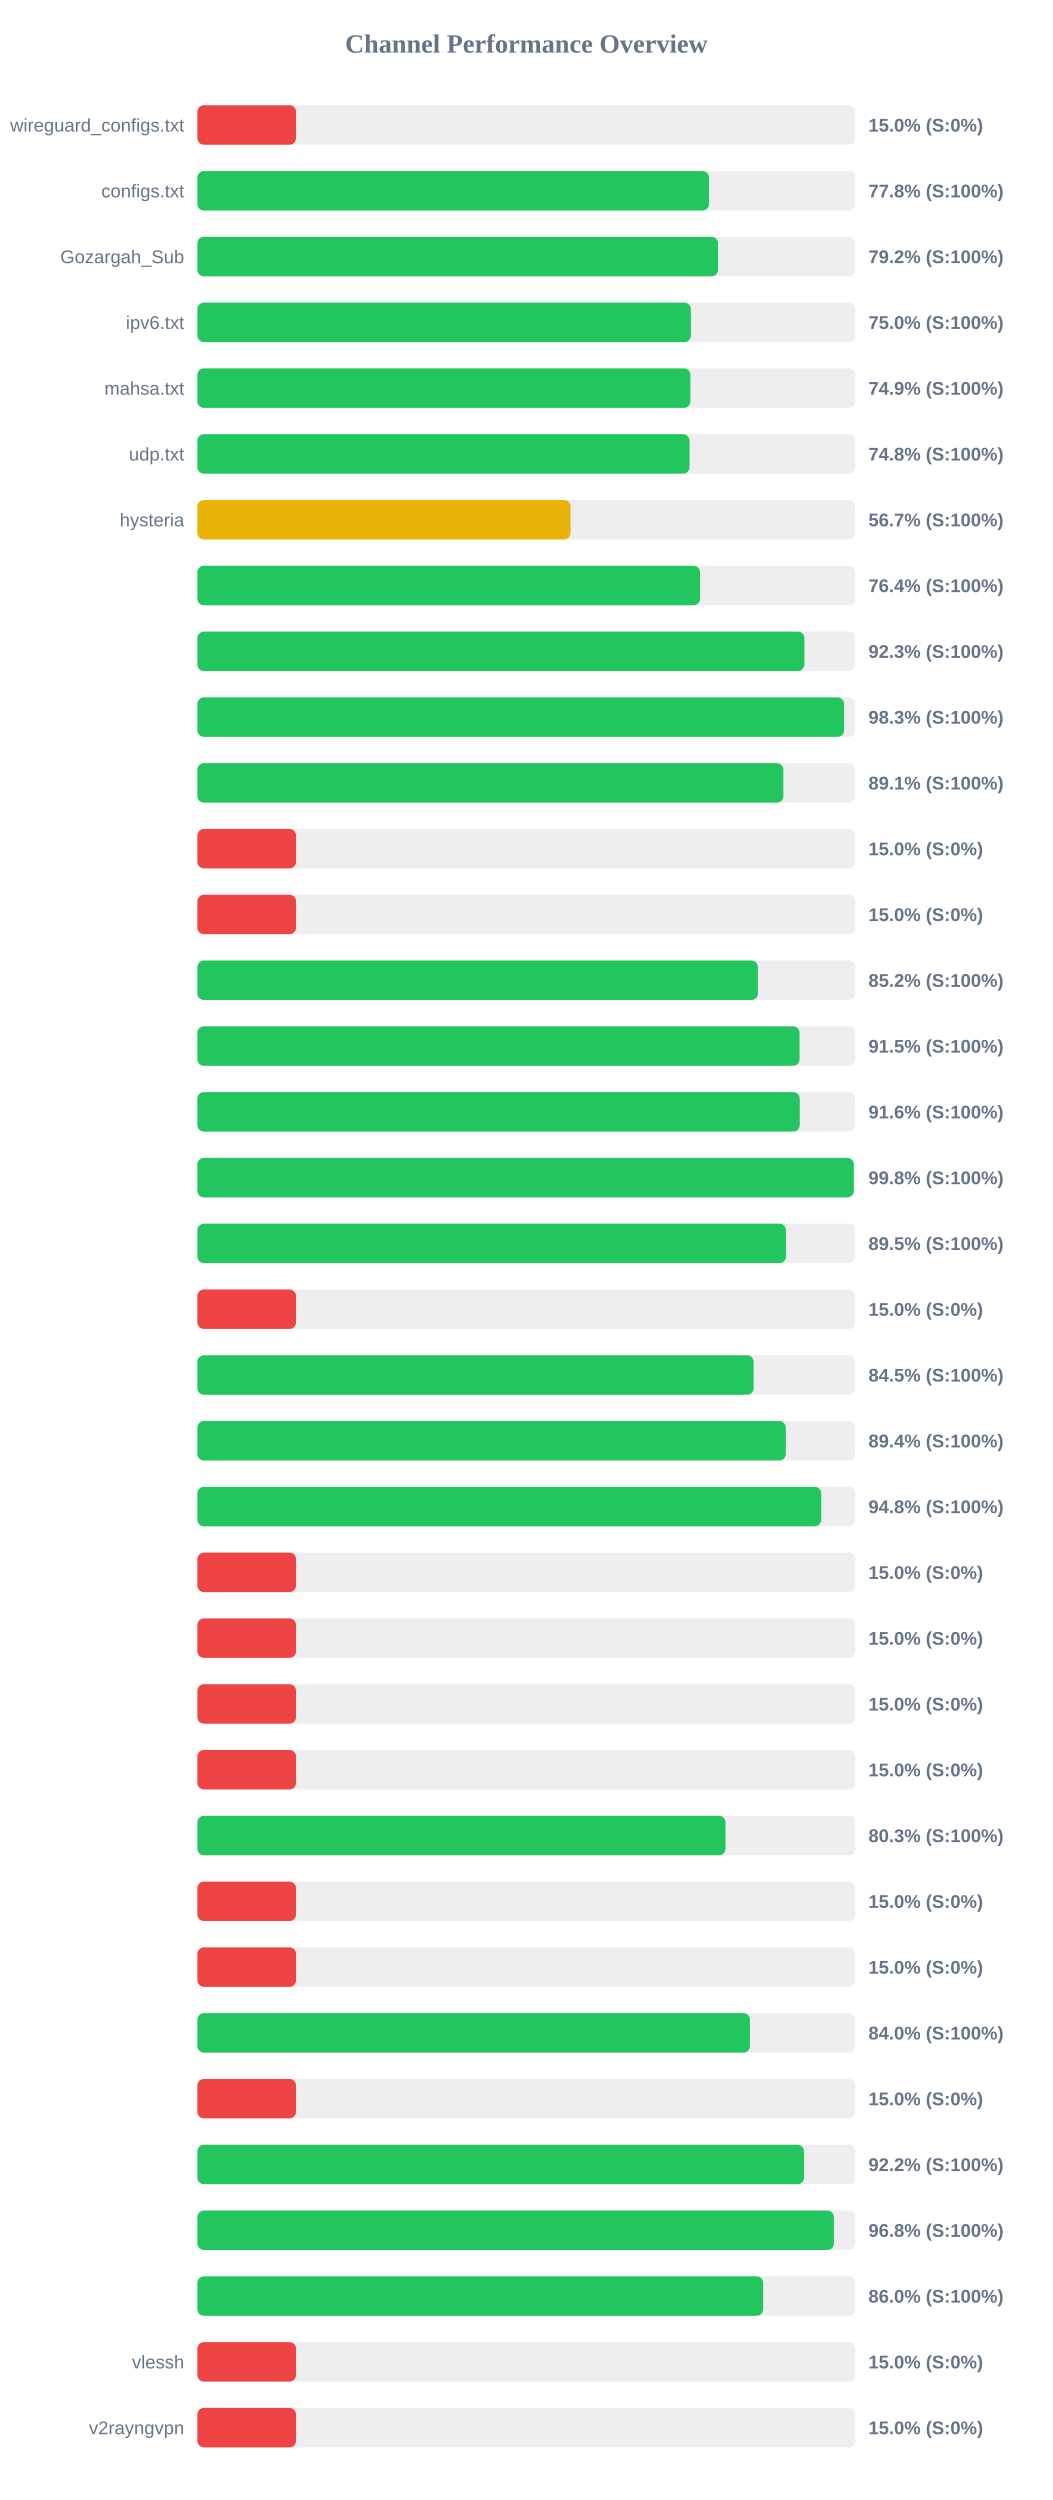
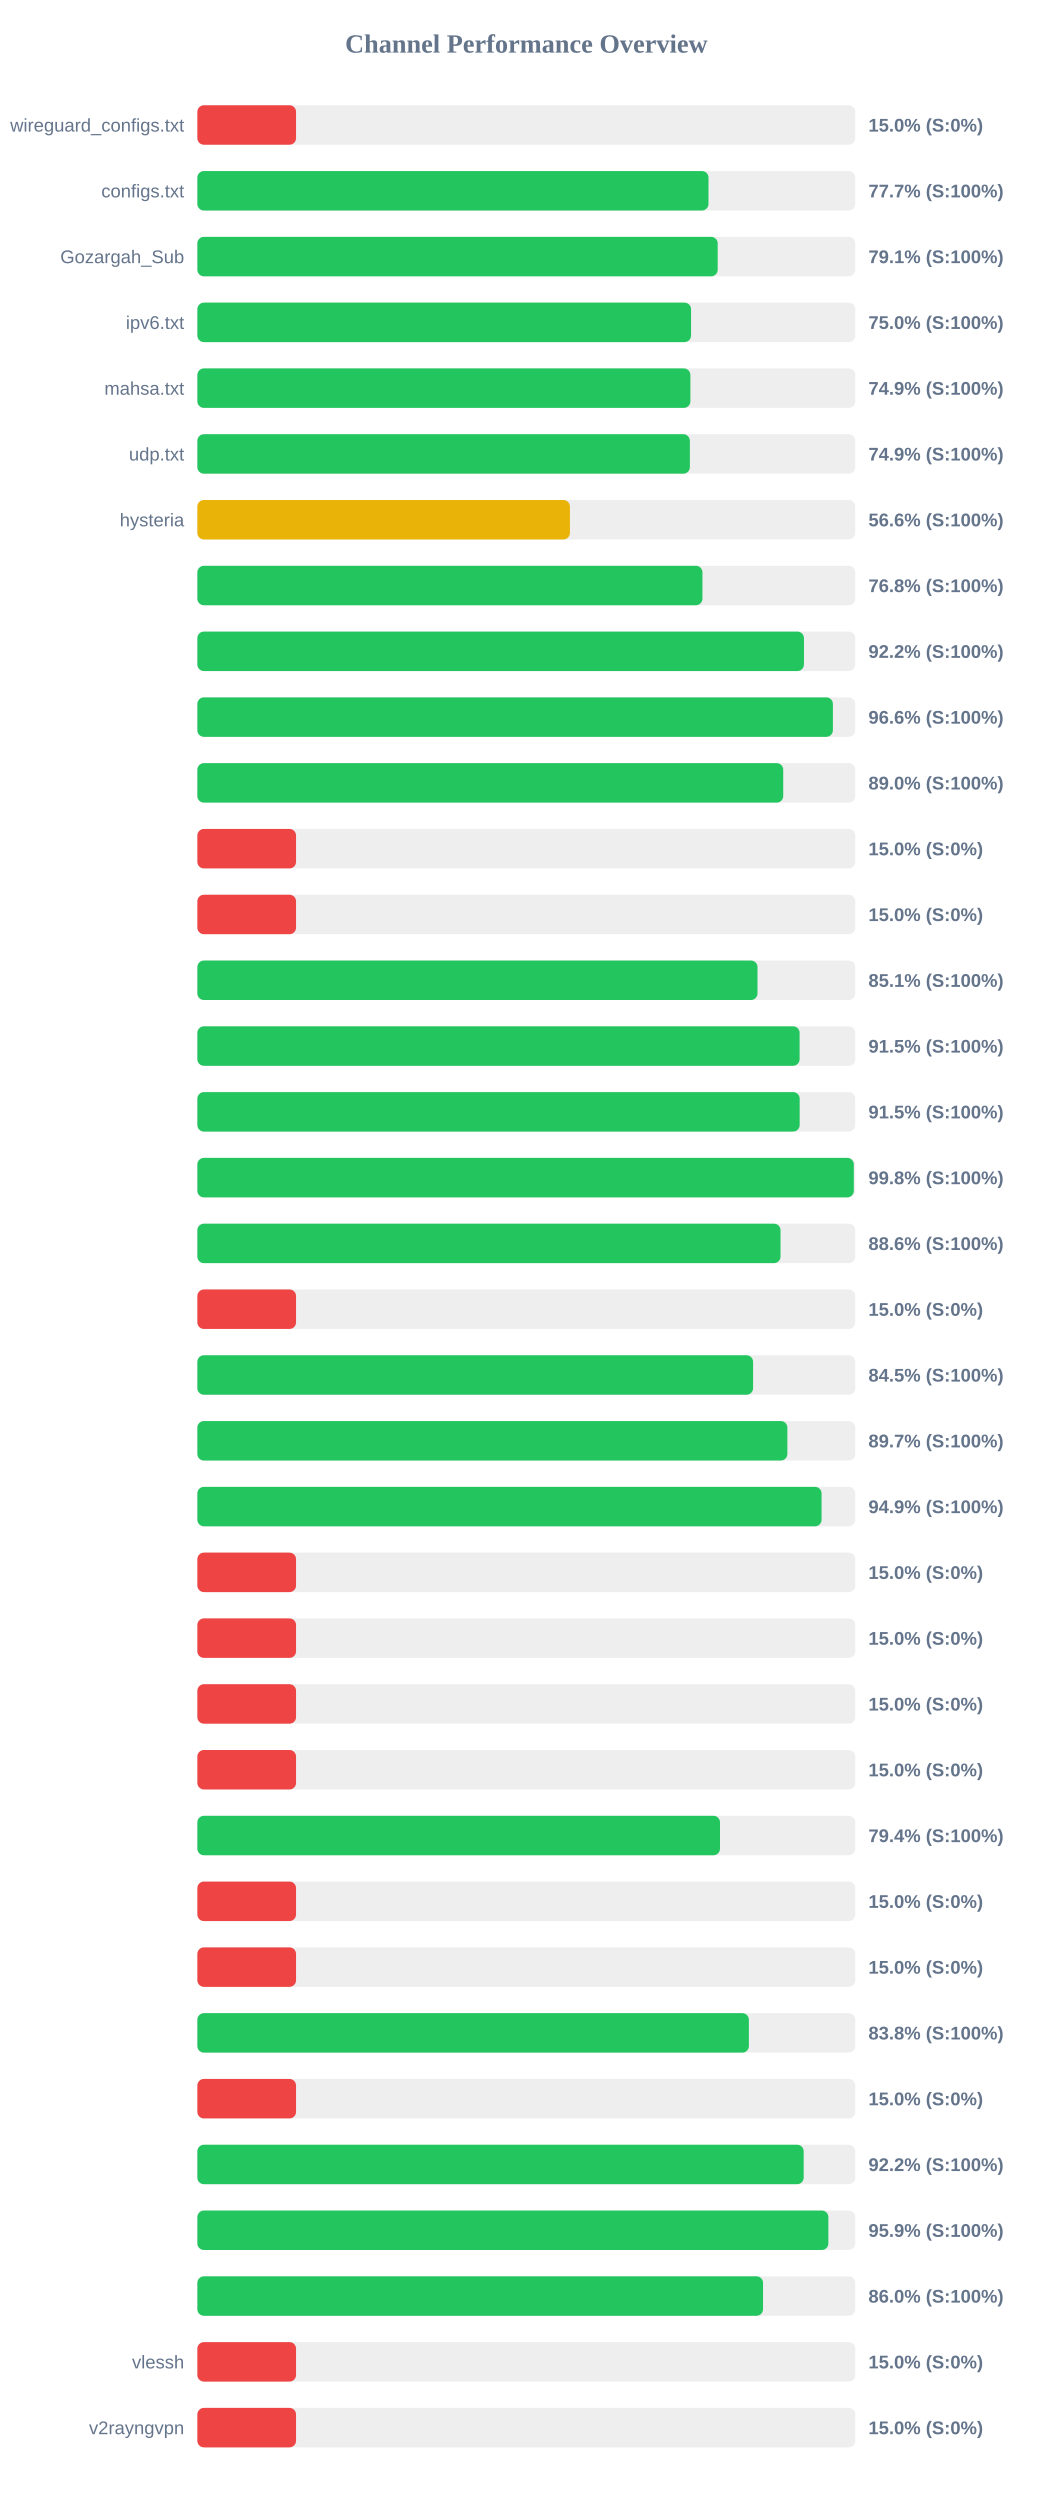
<svg xmlns="http://www.w3.org/2000/svg" width="800" height="1900" version="1.1">
  <style>
        .row { font: 14px Arial; fill: #64748b; }
        .score { font: bold 14px Arial; fill: #64748b; }
    </style>
  <text x="400" y="40" text-anchor="middle" font-size="20px" font-weight="bold" fill="#64748b">Channel Performance Overview</text>
  <rect x="150" y="80" width="500" height="30" fill="#eee" rx="5" />
  <rect x="150" y="80" width="75.0" height="30" fill="#ef4444" rx="5" />
  <text x="140" y="100" text-anchor="end" class="row">wireguard_configs.txt</text>
  <text x="660" y="100" text-anchor="start" class="score">15.0% (S:0%)</text>
  <rect x="150" y="130" width="500" height="30" fill="#eee" rx="5" />
-   <rect x="150" y="130" width="388.85" height="30" fill="#22c55e" rx="5" />
+   <rect x="150" y="130" width="388.45" height="30" fill="#22c55e" rx="5" />
  <text x="140" y="150" text-anchor="end" class="row">configs.txt</text>
-   <text x="660" y="150" text-anchor="start" class="score">77.8% (S:100%)</text>
+   <text x="660" y="150" text-anchor="start" class="score">77.7% (S:100%)</text>
  <rect x="150" y="180" width="500" height="30" fill="#eee" rx="5" />
-   <rect x="150" y="180" width="395.75" height="30" fill="#22c55e" rx="5" />
+   <rect x="150" y="180" width="395.45" height="30" fill="#22c55e" rx="5" />
  <text x="140" y="200" text-anchor="end" class="row">Gozargah_Sub</text>
-   <text x="660" y="200" text-anchor="start" class="score">79.2% (S:100%)</text>
+   <text x="660" y="200" text-anchor="start" class="score">79.1% (S:100%)</text>
  <rect x="150" y="230" width="500" height="30" fill="#eee" rx="5" />
-   <rect x="150" y="230" width="375.05" height="30" fill="#22c55e" rx="5" />
+   <rect x="150" y="230" width="375.2" height="30" fill="#22c55e" rx="5" />
  <text x="140" y="250" text-anchor="end" class="row">ipv6.txt</text>
  <text x="660" y="250" text-anchor="start" class="score">75.0% (S:100%)</text>
  <rect x="150" y="280" width="500" height="30" fill="#eee" rx="5" />
  <rect x="150" y="280" width="374.7" height="30" fill="#22c55e" rx="5" />
  <text x="140" y="300" text-anchor="end" class="row">mahsa.txt</text>
  <text x="660" y="300" text-anchor="start" class="score">74.9% (S:100%)</text>
  <rect x="150" y="330" width="500" height="30" fill="#eee" rx="5" />
-   <rect x="150" y="330" width="374.05" height="30" fill="#22c55e" rx="5" />
+   <rect x="150" y="330" width="374.3" height="30" fill="#22c55e" rx="5" />
  <text x="140" y="350" text-anchor="end" class="row">udp.txt</text>
-   <text x="660" y="350" text-anchor="start" class="score">74.8% (S:100%)</text>
+   <text x="660" y="350" text-anchor="start" class="score">74.9% (S:100%)</text>
  <rect x="150" y="380" width="500" height="30" fill="#eee" rx="5" />
-   <rect x="150" y="380" width="283.6" height="30" fill="#eab308" rx="5" />
+   <rect x="150" y="380" width="283.15" height="30" fill="#eab308" rx="5" />
  <text x="140" y="400" text-anchor="end" class="row">hysteria</text>
-   <text x="660" y="400" text-anchor="start" class="score">56.7% (S:100%)</text>
+   <text x="660" y="400" text-anchor="start" class="score">56.6% (S:100%)</text>
  <rect x="150" y="430" width="500" height="30" fill="#eee" rx="5" />
-   <rect x="150" y="430" width="382.05" height="30" fill="#22c55e" rx="5" />
+   <rect x="150" y="430" width="383.85" height="30" fill="#22c55e" rx="5" />
  <text x="140" y="450" text-anchor="end" class="row" />
-   <text x="660" y="450" text-anchor="start" class="score">76.4% (S:100%)</text>
+   <text x="660" y="450" text-anchor="start" class="score">76.8% (S:100%)</text>
  <rect x="150" y="480" width="500" height="30" fill="#eee" rx="5" />
-   <rect x="150" y="480" width="461.35" height="30" fill="#22c55e" rx="5" />
+   <rect x="150" y="480" width="461.0" height="30" fill="#22c55e" rx="5" />
  <text x="140" y="500" text-anchor="end" class="row" />
-   <text x="660" y="500" text-anchor="start" class="score">92.3% (S:100%)</text>
+   <text x="660" y="500" text-anchor="start" class="score">92.2% (S:100%)</text>
  <rect x="150" y="530" width="500" height="30" fill="#eee" rx="5" />
-   <rect x="150" y="530" width="491.5" height="30" fill="#22c55e" rx="5" />
+   <rect x="150" y="530" width="483.0" height="30" fill="#22c55e" rx="5" />
  <text x="140" y="550" text-anchor="end" class="row" />
-   <text x="660" y="550" text-anchor="start" class="score">98.3% (S:100%)</text>
+   <text x="660" y="550" text-anchor="start" class="score">96.6% (S:100%)</text>
  <rect x="150" y="580" width="500" height="30" fill="#eee" rx="5" />
-   <rect x="150" y="580" width="445.35" height="30" fill="#22c55e" rx="5" />
+   <rect x="150" y="580" width="445.25" height="30" fill="#22c55e" rx="5" />
  <text x="140" y="600" text-anchor="end" class="row" />
-   <text x="660" y="600" text-anchor="start" class="score">89.1% (S:100%)</text>
+   <text x="660" y="600" text-anchor="start" class="score">89.0% (S:100%)</text>
  <rect x="150" y="630" width="500" height="30" fill="#eee" rx="5" />
  <rect x="150" y="630" width="75.0" height="30" fill="#ef4444" rx="5" />
  <text x="140" y="650" text-anchor="end" class="row" />
  <text x="660" y="650" text-anchor="start" class="score">15.0% (S:0%)</text>
  <rect x="150" y="680" width="500" height="30" fill="#eee" rx="5" />
  <rect x="150" y="680" width="75.0" height="30" fill="#ef4444" rx="5" />
  <text x="140" y="700" text-anchor="end" class="row" />
  <text x="660" y="700" text-anchor="start" class="score">15.0% (S:0%)</text>
  <rect x="150" y="730" width="500" height="30" fill="#eee" rx="5" />
-   <rect x="150" y="730" width="426.0" height="30" fill="#22c55e" rx="5" />
+   <rect x="150" y="730" width="425.7" height="30" fill="#22c55e" rx="5" />
  <text x="140" y="750" text-anchor="end" class="row" />
-   <text x="660" y="750" text-anchor="start" class="score">85.2% (S:100%)</text>
+   <text x="660" y="750" text-anchor="start" class="score">85.1% (S:100%)</text>
  <rect x="150" y="780" width="500" height="30" fill="#eee" rx="5" />
-   <rect x="150" y="780" width="457.65" height="30" fill="#22c55e" rx="5" />
+   <rect x="150" y="780" width="457.7" height="30" fill="#22c55e" rx="5" />
  <text x="140" y="800" text-anchor="end" class="row" />
  <text x="660" y="800" text-anchor="start" class="score">91.5% (S:100%)</text>
  <rect x="150" y="830" width="500" height="30" fill="#eee" rx="5" />
-   <rect x="150" y="830" width="457.8" height="30" fill="#22c55e" rx="5" />
+   <rect x="150" y="830" width="457.75" height="30" fill="#22c55e" rx="5" />
  <text x="140" y="850" text-anchor="end" class="row" />
-   <text x="660" y="850" text-anchor="start" class="score">91.6% (S:100%)</text>
+   <text x="660" y="850" text-anchor="start" class="score">91.5% (S:100%)</text>
  <rect x="150" y="880" width="500" height="30" fill="#eee" rx="5" />
  <rect x="150" y="880" width="498.9" height="30" fill="#22c55e" rx="5" />
  <text x="140" y="900" text-anchor="end" class="row" />
  <text x="660" y="900" text-anchor="start" class="score">99.8% (S:100%)</text>
  <rect x="150" y="930" width="500" height="30" fill="#eee" rx="5" />
-   <rect x="150" y="930" width="447.35" height="30" fill="#22c55e" rx="5" />
+   <rect x="150" y="930" width="443.2" height="30" fill="#22c55e" rx="5" />
  <text x="140" y="950" text-anchor="end" class="row" />
-   <text x="660" y="950" text-anchor="start" class="score">89.5% (S:100%)</text>
+   <text x="660" y="950" text-anchor="start" class="score">88.6% (S:100%)</text>
  <rect x="150" y="980" width="500" height="30" fill="#eee" rx="5" />
  <rect x="150" y="980" width="75.0" height="30" fill="#ef4444" rx="5" />
  <text x="140" y="1000" text-anchor="end" class="row" />
  <text x="660" y="1000" text-anchor="start" class="score">15.0% (S:0%)</text>
  <rect x="150" y="1030" width="500" height="30" fill="#eee" rx="5" />
-   <rect x="150" y="1030" width="422.75" height="30" fill="#22c55e" rx="5" />
+   <rect x="150" y="1030" width="422.35" height="30" fill="#22c55e" rx="5" />
  <text x="140" y="1050" text-anchor="end" class="row" />
  <text x="660" y="1050" text-anchor="start" class="score">84.5% (S:100%)</text>
  <rect x="150" y="1080" width="500" height="30" fill="#eee" rx="5" />
-   <rect x="150" y="1080" width="447.2" height="30" fill="#22c55e" rx="5" />
+   <rect x="150" y="1080" width="448.4" height="30" fill="#22c55e" rx="5" />
  <text x="140" y="1100" text-anchor="end" class="row" />
-   <text x="660" y="1100" text-anchor="start" class="score">89.4% (S:100%)</text>
+   <text x="660" y="1100" text-anchor="start" class="score">89.7% (S:100%)</text>
  <rect x="150" y="1130" width="500" height="30" fill="#eee" rx="5" />
-   <rect x="150" y="1130" width="474.15" height="30" fill="#22c55e" rx="5" />
+   <rect x="150" y="1130" width="474.4" height="30" fill="#22c55e" rx="5" />
  <text x="140" y="1150" text-anchor="end" class="row" />
-   <text x="660" y="1150" text-anchor="start" class="score">94.8% (S:100%)</text>
+   <text x="660" y="1150" text-anchor="start" class="score">94.9% (S:100%)</text>
  <rect x="150" y="1180" width="500" height="30" fill="#eee" rx="5" />
  <rect x="150" y="1180" width="75.0" height="30" fill="#ef4444" rx="5" />
  <text x="140" y="1200" text-anchor="end" class="row" />
  <text x="660" y="1200" text-anchor="start" class="score">15.0% (S:0%)</text>
  <rect x="150" y="1230" width="500" height="30" fill="#eee" rx="5" />
  <rect x="150" y="1230" width="75.0" height="30" fill="#ef4444" rx="5" />
  <text x="140" y="1250" text-anchor="end" class="row" />
  <text x="660" y="1250" text-anchor="start" class="score">15.0% (S:0%)</text>
  <rect x="150" y="1280" width="500" height="30" fill="#eee" rx="5" />
  <rect x="150" y="1280" width="75.0" height="30" fill="#ef4444" rx="5" />
  <text x="140" y="1300" text-anchor="end" class="row" />
  <text x="660" y="1300" text-anchor="start" class="score">15.0% (S:0%)</text>
  <rect x="150" y="1330" width="500" height="30" fill="#eee" rx="5" />
  <rect x="150" y="1330" width="75.0" height="30" fill="#ef4444" rx="5" />
  <text x="140" y="1350" text-anchor="end" class="row" />
  <text x="660" y="1350" text-anchor="start" class="score">15.0% (S:0%)</text>
  <rect x="150" y="1380" width="500" height="30" fill="#eee" rx="5" />
-   <rect x="150" y="1380" width="401.4" height="30" fill="#22c55e" rx="5" />
+   <rect x="150" y="1380" width="397.2" height="30" fill="#22c55e" rx="5" />
  <text x="140" y="1400" text-anchor="end" class="row" />
-   <text x="660" y="1400" text-anchor="start" class="score">80.3% (S:100%)</text>
+   <text x="660" y="1400" text-anchor="start" class="score">79.4% (S:100%)</text>
  <rect x="150" y="1430" width="500" height="30" fill="#eee" rx="5" />
  <rect x="150" y="1430" width="75.0" height="30" fill="#ef4444" rx="5" />
  <text x="140" y="1450" text-anchor="end" class="row" />
  <text x="660" y="1450" text-anchor="start" class="score">15.0% (S:0%)</text>
  <rect x="150" y="1480" width="500" height="30" fill="#eee" rx="5" />
  <rect x="150" y="1480" width="75.0" height="30" fill="#ef4444" rx="5" />
  <text x="140" y="1500" text-anchor="end" class="row" />
  <text x="660" y="1500" text-anchor="start" class="score">15.0% (S:0%)</text>
  <rect x="150" y="1530" width="500" height="30" fill="#eee" rx="5" />
-   <rect x="150" y="1530" width="419.95" height="30" fill="#22c55e" rx="5" />
+   <rect x="150" y="1530" width="419.15" height="30" fill="#22c55e" rx="5" />
  <text x="140" y="1550" text-anchor="end" class="row" />
-   <text x="660" y="1550" text-anchor="start" class="score">84.0% (S:100%)</text>
+   <text x="660" y="1550" text-anchor="start" class="score">83.8% (S:100%)</text>
  <rect x="150" y="1580" width="500" height="30" fill="#eee" rx="5" />
  <rect x="150" y="1580" width="75.0" height="30" fill="#ef4444" rx="5" />
  <text x="140" y="1600" text-anchor="end" class="row" />
  <text x="660" y="1600" text-anchor="start" class="score">15.0% (S:0%)</text>
  <rect x="150" y="1630" width="500" height="30" fill="#eee" rx="5" />
-   <rect x="150" y="1630" width="461.05" height="30" fill="#22c55e" rx="5" />
+   <rect x="150" y="1630" width="460.8" height="30" fill="#22c55e" rx="5" />
  <text x="140" y="1650" text-anchor="end" class="row" />
  <text x="660" y="1650" text-anchor="start" class="score">92.2% (S:100%)</text>
  <rect x="150" y="1680" width="500" height="30" fill="#eee" rx="5" />
-   <rect x="150" y="1680" width="483.75" height="30" fill="#22c55e" rx="5" />
+   <rect x="150" y="1680" width="479.55" height="30" fill="#22c55e" rx="5" />
  <text x="140" y="1700" text-anchor="end" class="row" />
-   <text x="660" y="1700" text-anchor="start" class="score">96.8% (S:100%)</text>
+   <text x="660" y="1700" text-anchor="start" class="score">95.9% (S:100%)</text>
  <rect x="150" y="1730" width="500" height="30" fill="#eee" rx="5" />
-   <rect x="150" y="1730" width="430.0" height="30" fill="#22c55e" rx="5" />
+   <rect x="150" y="1730" width="429.9" height="30" fill="#22c55e" rx="5" />
  <text x="140" y="1750" text-anchor="end" class="row" />
  <text x="660" y="1750" text-anchor="start" class="score">86.0% (S:100%)</text>
  <rect x="150" y="1780" width="500" height="30" fill="#eee" rx="5" />
  <rect x="150" y="1780" width="75.0" height="30" fill="#ef4444" rx="5" />
  <text x="140" y="1800" text-anchor="end" class="row">vlessh</text>
  <text x="660" y="1800" text-anchor="start" class="score">15.0% (S:0%)</text>
  <rect x="150" y="1830" width="500" height="30" fill="#eee" rx="5" />
  <rect x="150" y="1830" width="75.0" height="30" fill="#ef4444" rx="5" />
  <text x="140" y="1850" text-anchor="end" class="row">v2rayngvpn</text>
  <text x="660" y="1850" text-anchor="start" class="score">15.0% (S:0%)</text>
</svg>
